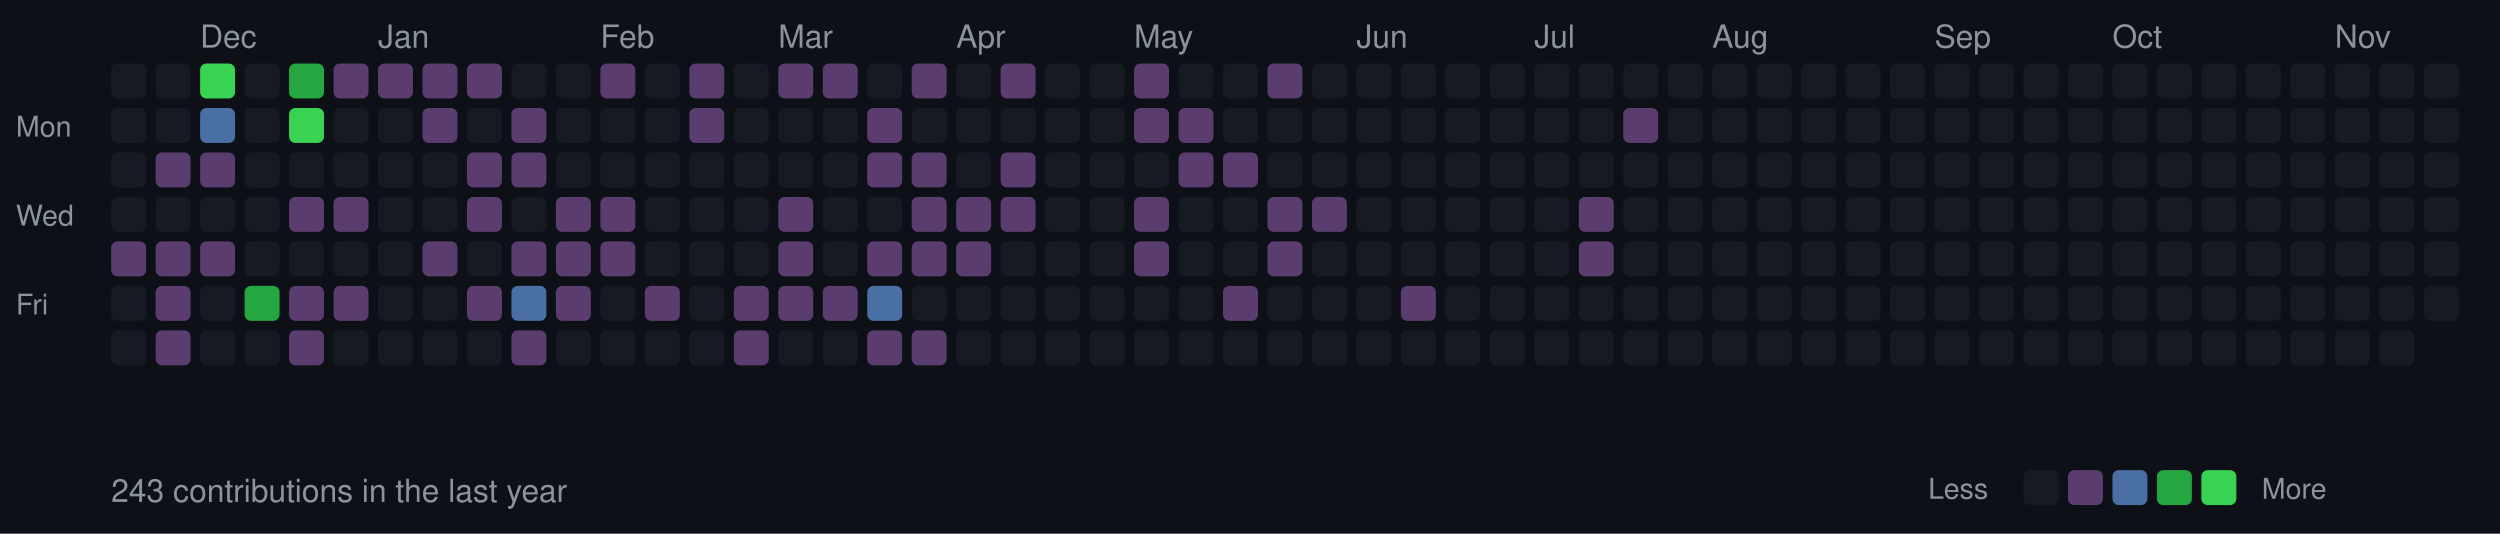
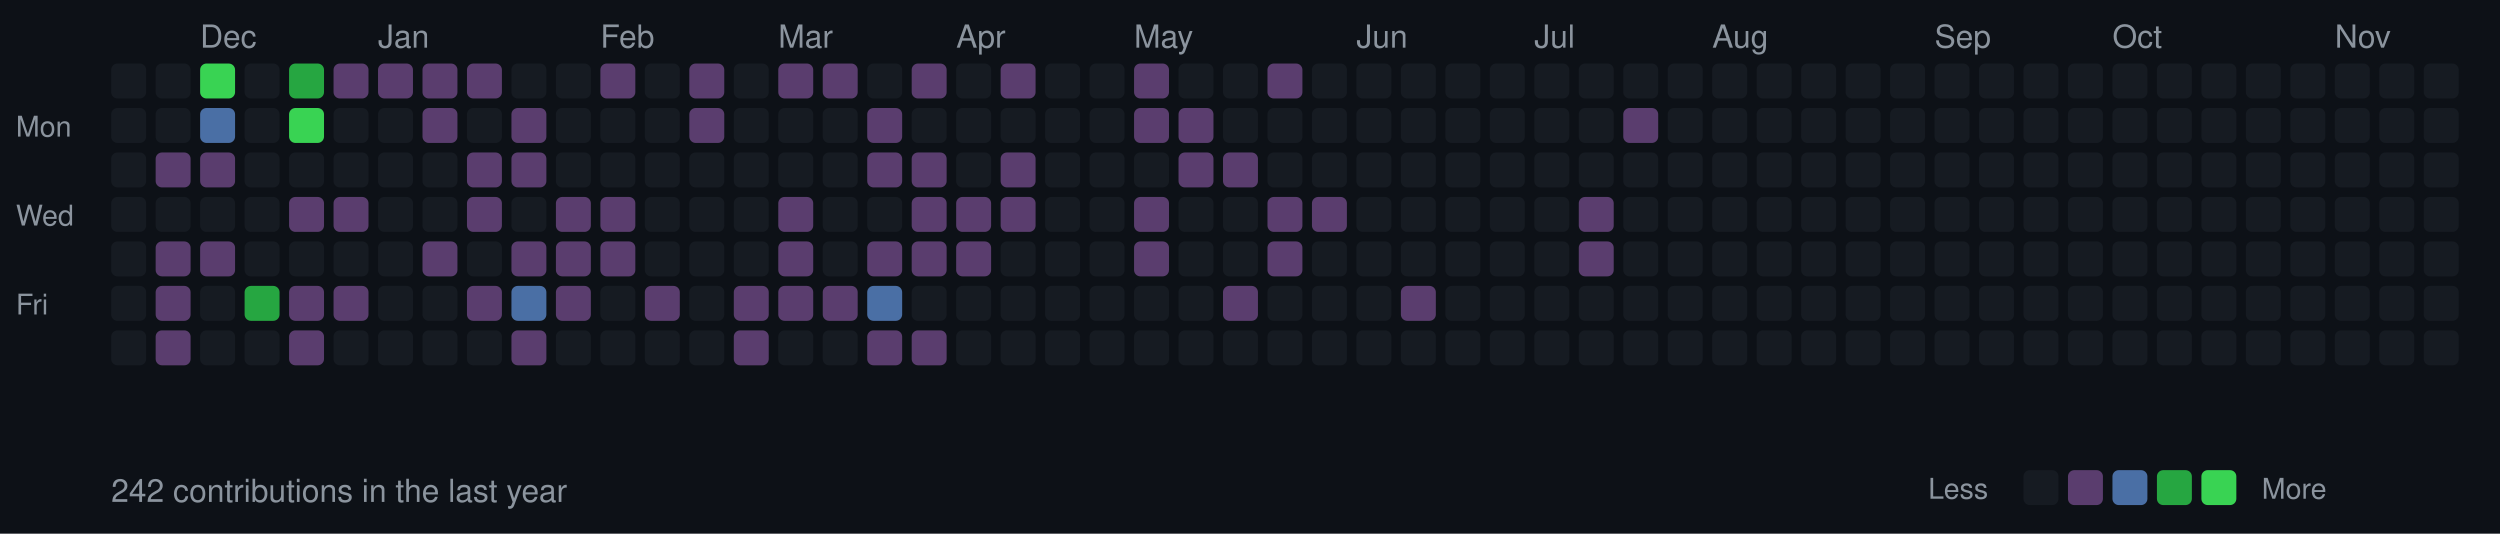
<svg xmlns="http://www.w3.org/2000/svg" width="787" height="168">
  <style>
  .month { font-size: 10px; fill: #8b949e; font-family: -apple-system, BlinkMacSystemFont, "Segoe UI", Helvetica, Arial, sans-serif; }
  .day { font-size: 9px; fill: #8b949e; font-family: -apple-system, BlinkMacSystemFont, "Segoe UI", Helvetica, Arial, sans-serif; }
  .stats { font-size: 10px; fill: #8b949e; font-family: -apple-system, BlinkMacSystemFont, "Segoe UI", Helvetica, Arial, sans-serif; }
  rect.day-cell { rx: 2; ry: 2; }
  rect.day-cell:hover { stroke: #8b949e; stroke-width: 1; }
</style>
  <rect width="787" height="168" fill="#0d1117" />
  <text x="5" y="43" class="day">Mon</text>
  <text x="5" y="71" class="day">Wed</text>
  <text x="5" y="99" class="day">Fri</text>
  <rect class="day-cell" x="35" y="20" width="11" height="11" fill="#161b22" />
  <rect class="day-cell" x="35" y="34" width="11" height="11" fill="#161b22" />
  <rect class="day-cell" x="35" y="48" width="11" height="11" fill="#161b22" />
  <rect class="day-cell" x="35" y="62" width="11" height="11" fill="#161b22" />
-   <rect class="day-cell" x="35" y="76" width="11" height="11" fill="#5a3d6e" />
+   <rect class="day-cell" x="35" y="76" width="11" height="11" fill="#161b22" />
  <rect class="day-cell" x="35" y="90" width="11" height="11" fill="#161b22" />
  <rect class="day-cell" x="35" y="104" width="11" height="11" fill="#161b22" />
  <rect class="day-cell" x="49" y="20" width="11" height="11" fill="#161b22" />
  <rect class="day-cell" x="49" y="34" width="11" height="11" fill="#161b22" />
  <rect class="day-cell" x="49" y="48" width="11" height="11" fill="#5a3d6e" />
  <rect class="day-cell" x="49" y="62" width="11" height="11" fill="#161b22" />
  <rect class="day-cell" x="49" y="76" width="11" height="11" fill="#5a3d6e" />
  <rect class="day-cell" x="49" y="90" width="11" height="11" fill="#5a3d6e" />
  <rect class="day-cell" x="49" y="104" width="11" height="11" fill="#5a3d6e" />
  <rect class="day-cell" x="63" y="20" width="11" height="11" fill="#39d353" />
  <text x="63" y="15" class="month">Dec</text>
  <rect class="day-cell" x="63" y="34" width="11" height="11" fill="#4a6fa5" />
  <rect class="day-cell" x="63" y="48" width="11" height="11" fill="#5a3d6e" />
  <rect class="day-cell" x="63" y="62" width="11" height="11" fill="#161b22" />
  <rect class="day-cell" x="63" y="76" width="11" height="11" fill="#5a3d6e" />
  <rect class="day-cell" x="63" y="90" width="11" height="11" fill="#161b22" />
  <rect class="day-cell" x="63" y="104" width="11" height="11" fill="#161b22" />
  <rect class="day-cell" x="77" y="20" width="11" height="11" fill="#161b22" />
  <rect class="day-cell" x="77" y="34" width="11" height="11" fill="#161b22" />
  <rect class="day-cell" x="77" y="48" width="11" height="11" fill="#161b22" />
  <rect class="day-cell" x="77" y="62" width="11" height="11" fill="#161b22" />
  <rect class="day-cell" x="77" y="76" width="11" height="11" fill="#161b22" />
  <rect class="day-cell" x="77" y="90" width="11" height="11" fill="#26a641" />
  <rect class="day-cell" x="77" y="104" width="11" height="11" fill="#161b22" />
  <rect class="day-cell" x="91" y="20" width="11" height="11" fill="#26a641" />
  <rect class="day-cell" x="91" y="34" width="11" height="11" fill="#39d353" />
  <rect class="day-cell" x="91" y="48" width="11" height="11" fill="#161b22" />
  <rect class="day-cell" x="91" y="62" width="11" height="11" fill="#5a3d6e" />
  <rect class="day-cell" x="91" y="76" width="11" height="11" fill="#161b22" />
  <rect class="day-cell" x="91" y="90" width="11" height="11" fill="#5a3d6e" />
  <rect class="day-cell" x="91" y="104" width="11" height="11" fill="#5a3d6e" />
  <rect class="day-cell" x="105" y="20" width="11" height="11" fill="#5a3d6e" />
  <rect class="day-cell" x="105" y="34" width="11" height="11" fill="#161b22" />
  <rect class="day-cell" x="105" y="48" width="11" height="11" fill="#161b22" />
  <rect class="day-cell" x="105" y="62" width="11" height="11" fill="#5a3d6e" />
  <rect class="day-cell" x="105" y="76" width="11" height="11" fill="#161b22" />
  <rect class="day-cell" x="105" y="90" width="11" height="11" fill="#5a3d6e" />
  <rect class="day-cell" x="105" y="104" width="11" height="11" fill="#161b22" />
  <rect class="day-cell" x="119" y="20" width="11" height="11" fill="#5a3d6e" />
  <rect class="day-cell" x="119" y="34" width="11" height="11" fill="#161b22" />
  <rect class="day-cell" x="119" y="48" width="11" height="11" fill="#161b22" />
  <rect class="day-cell" x="119" y="62" width="11" height="11" fill="#161b22" />
  <text x="119" y="15" class="month">Jan</text>
  <rect class="day-cell" x="119" y="76" width="11" height="11" fill="#161b22" />
  <rect class="day-cell" x="119" y="90" width="11" height="11" fill="#161b22" />
  <rect class="day-cell" x="119" y="104" width="11" height="11" fill="#161b22" />
  <rect class="day-cell" x="133" y="20" width="11" height="11" fill="#5a3d6e" />
  <rect class="day-cell" x="133" y="34" width="11" height="11" fill="#5a3d6e" />
  <rect class="day-cell" x="133" y="48" width="11" height="11" fill="#161b22" />
  <rect class="day-cell" x="133" y="62" width="11" height="11" fill="#161b22" />
  <rect class="day-cell" x="133" y="76" width="11" height="11" fill="#5a3d6e" />
  <rect class="day-cell" x="133" y="90" width="11" height="11" fill="#161b22" />
  <rect class="day-cell" x="133" y="104" width="11" height="11" fill="#161b22" />
  <rect class="day-cell" x="147" y="20" width="11" height="11" fill="#5a3d6e" />
  <rect class="day-cell" x="147" y="34" width="11" height="11" fill="#161b22" />
  <rect class="day-cell" x="147" y="48" width="11" height="11" fill="#5a3d6e" />
  <rect class="day-cell" x="147" y="62" width="11" height="11" fill="#5a3d6e" />
  <rect class="day-cell" x="147" y="76" width="11" height="11" fill="#161b22" />
  <rect class="day-cell" x="147" y="90" width="11" height="11" fill="#5a3d6e" />
  <rect class="day-cell" x="147" y="104" width="11" height="11" fill="#161b22" />
  <rect class="day-cell" x="161" y="20" width="11" height="11" fill="#161b22" />
  <rect class="day-cell" x="161" y="34" width="11" height="11" fill="#5a3d6e" />
  <rect class="day-cell" x="161" y="48" width="11" height="11" fill="#5a3d6e" />
  <rect class="day-cell" x="161" y="62" width="11" height="11" fill="#161b22" />
  <rect class="day-cell" x="161" y="76" width="11" height="11" fill="#5a3d6e" />
  <rect class="day-cell" x="161" y="90" width="11" height="11" fill="#4a6fa5" />
  <rect class="day-cell" x="161" y="104" width="11" height="11" fill="#5a3d6e" />
  <rect class="day-cell" x="175" y="20" width="11" height="11" fill="#161b22" />
  <rect class="day-cell" x="175" y="34" width="11" height="11" fill="#161b22" />
  <rect class="day-cell" x="175" y="48" width="11" height="11" fill="#161b22" />
  <rect class="day-cell" x="175" y="62" width="11" height="11" fill="#5a3d6e" />
  <rect class="day-cell" x="175" y="76" width="11" height="11" fill="#5a3d6e" />
  <rect class="day-cell" x="175" y="90" width="11" height="11" fill="#5a3d6e" />
  <rect class="day-cell" x="175" y="104" width="11" height="11" fill="#161b22" />
  <text x="189" y="15" class="month">Feb</text>
  <rect class="day-cell" x="189" y="20" width="11" height="11" fill="#5a3d6e" />
  <rect class="day-cell" x="189" y="34" width="11" height="11" fill="#161b22" />
  <rect class="day-cell" x="189" y="48" width="11" height="11" fill="#161b22" />
  <rect class="day-cell" x="189" y="62" width="11" height="11" fill="#5a3d6e" />
  <rect class="day-cell" x="189" y="76" width="11" height="11" fill="#5a3d6e" />
  <rect class="day-cell" x="189" y="90" width="11" height="11" fill="#161b22" />
  <rect class="day-cell" x="189" y="104" width="11" height="11" fill="#161b22" />
  <rect class="day-cell" x="203" y="20" width="11" height="11" fill="#161b22" />
  <rect class="day-cell" x="203" y="34" width="11" height="11" fill="#161b22" />
  <rect class="day-cell" x="203" y="48" width="11" height="11" fill="#161b22" />
  <rect class="day-cell" x="203" y="62" width="11" height="11" fill="#161b22" />
  <rect class="day-cell" x="203" y="76" width="11" height="11" fill="#161b22" />
  <rect class="day-cell" x="203" y="90" width="11" height="11" fill="#5a3d6e" />
  <rect class="day-cell" x="203" y="104" width="11" height="11" fill="#161b22" />
  <rect class="day-cell" x="217" y="20" width="11" height="11" fill="#5a3d6e" />
  <rect class="day-cell" x="217" y="34" width="11" height="11" fill="#5a3d6e" />
  <rect class="day-cell" x="217" y="48" width="11" height="11" fill="#161b22" />
  <rect class="day-cell" x="217" y="62" width="11" height="11" fill="#161b22" />
  <rect class="day-cell" x="217" y="76" width="11" height="11" fill="#161b22" />
  <rect class="day-cell" x="217" y="90" width="11" height="11" fill="#161b22" />
  <rect class="day-cell" x="217" y="104" width="11" height="11" fill="#161b22" />
  <rect class="day-cell" x="231" y="20" width="11" height="11" fill="#161b22" />
  <rect class="day-cell" x="231" y="34" width="11" height="11" fill="#161b22" />
  <rect class="day-cell" x="231" y="48" width="11" height="11" fill="#161b22" />
  <rect class="day-cell" x="231" y="62" width="11" height="11" fill="#161b22" />
  <rect class="day-cell" x="231" y="76" width="11" height="11" fill="#161b22" />
  <rect class="day-cell" x="231" y="90" width="11" height="11" fill="#5a3d6e" />
  <rect class="day-cell" x="231" y="104" width="11" height="11" fill="#5a3d6e" />
  <text x="245" y="15" class="month">Mar</text>
  <rect class="day-cell" x="245" y="20" width="11" height="11" fill="#5a3d6e" />
  <rect class="day-cell" x="245" y="34" width="11" height="11" fill="#161b22" />
  <rect class="day-cell" x="245" y="48" width="11" height="11" fill="#161b22" />
  <rect class="day-cell" x="245" y="62" width="11" height="11" fill="#5a3d6e" />
  <rect class="day-cell" x="245" y="76" width="11" height="11" fill="#5a3d6e" />
  <rect class="day-cell" x="245" y="90" width="11" height="11" fill="#5a3d6e" />
  <rect class="day-cell" x="245" y="104" width="11" height="11" fill="#161b22" />
  <rect class="day-cell" x="259" y="20" width="11" height="11" fill="#5a3d6e" />
  <rect class="day-cell" x="259" y="34" width="11" height="11" fill="#161b22" />
  <rect class="day-cell" x="259" y="48" width="11" height="11" fill="#161b22" />
  <rect class="day-cell" x="259" y="62" width="11" height="11" fill="#161b22" />
  <rect class="day-cell" x="259" y="76" width="11" height="11" fill="#161b22" />
  <rect class="day-cell" x="259" y="90" width="11" height="11" fill="#5a3d6e" />
  <rect class="day-cell" x="259" y="104" width="11" height="11" fill="#161b22" />
  <rect class="day-cell" x="273" y="20" width="11" height="11" fill="#161b22" />
  <rect class="day-cell" x="273" y="34" width="11" height="11" fill="#5a3d6e" />
  <rect class="day-cell" x="273" y="48" width="11" height="11" fill="#5a3d6e" />
  <rect class="day-cell" x="273" y="62" width="11" height="11" fill="#161b22" />
  <rect class="day-cell" x="273" y="76" width="11" height="11" fill="#5a3d6e" />
  <rect class="day-cell" x="273" y="90" width="11" height="11" fill="#4a6fa5" />
  <rect class="day-cell" x="273" y="104" width="11" height="11" fill="#5a3d6e" />
  <rect class="day-cell" x="287" y="20" width="11" height="11" fill="#5a3d6e" />
  <rect class="day-cell" x="287" y="34" width="11" height="11" fill="#161b22" />
  <rect class="day-cell" x="287" y="48" width="11" height="11" fill="#5a3d6e" />
  <rect class="day-cell" x="287" y="62" width="11" height="11" fill="#5a3d6e" />
  <rect class="day-cell" x="287" y="76" width="11" height="11" fill="#5a3d6e" />
  <rect class="day-cell" x="287" y="90" width="11" height="11" fill="#161b22" />
  <rect class="day-cell" x="287" y="104" width="11" height="11" fill="#5a3d6e" />
  <rect class="day-cell" x="301" y="20" width="11" height="11" fill="#161b22" />
  <rect class="day-cell" x="301" y="34" width="11" height="11" fill="#161b22" />
  <rect class="day-cell" x="301" y="48" width="11" height="11" fill="#161b22" />
  <text x="301" y="15" class="month">Apr</text>
  <rect class="day-cell" x="301" y="62" width="11" height="11" fill="#5a3d6e" />
  <rect class="day-cell" x="301" y="76" width="11" height="11" fill="#5a3d6e" />
  <rect class="day-cell" x="301" y="90" width="11" height="11" fill="#161b22" />
  <rect class="day-cell" x="301" y="104" width="11" height="11" fill="#161b22" />
  <rect class="day-cell" x="315" y="20" width="11" height="11" fill="#5a3d6e" />
  <rect class="day-cell" x="315" y="34" width="11" height="11" fill="#161b22" />
  <rect class="day-cell" x="315" y="48" width="11" height="11" fill="#5a3d6e" />
  <rect class="day-cell" x="315" y="62" width="11" height="11" fill="#5a3d6e" />
  <rect class="day-cell" x="315" y="76" width="11" height="11" fill="#161b22" />
  <rect class="day-cell" x="315" y="90" width="11" height="11" fill="#161b22" />
  <rect class="day-cell" x="315" y="104" width="11" height="11" fill="#161b22" />
  <rect class="day-cell" x="329" y="20" width="11" height="11" fill="#161b22" />
  <rect class="day-cell" x="329" y="34" width="11" height="11" fill="#161b22" />
  <rect class="day-cell" x="329" y="48" width="11" height="11" fill="#161b22" />
  <rect class="day-cell" x="329" y="62" width="11" height="11" fill="#161b22" />
  <rect class="day-cell" x="329" y="76" width="11" height="11" fill="#161b22" />
  <rect class="day-cell" x="329" y="90" width="11" height="11" fill="#161b22" />
  <rect class="day-cell" x="329" y="104" width="11" height="11" fill="#161b22" />
  <rect class="day-cell" x="343" y="20" width="11" height="11" fill="#161b22" />
  <rect class="day-cell" x="343" y="34" width="11" height="11" fill="#161b22" />
  <rect class="day-cell" x="343" y="48" width="11" height="11" fill="#161b22" />
  <rect class="day-cell" x="343" y="62" width="11" height="11" fill="#161b22" />
  <rect class="day-cell" x="343" y="76" width="11" height="11" fill="#161b22" />
  <rect class="day-cell" x="343" y="90" width="11" height="11" fill="#161b22" />
  <rect class="day-cell" x="343" y="104" width="11" height="11" fill="#161b22" />
  <rect class="day-cell" x="357" y="20" width="11" height="11" fill="#5a3d6e" />
  <rect class="day-cell" x="357" y="34" width="11" height="11" fill="#5a3d6e" />
  <rect class="day-cell" x="357" y="48" width="11" height="11" fill="#161b22" />
  <rect class="day-cell" x="357" y="62" width="11" height="11" fill="#5a3d6e" />
  <rect class="day-cell" x="357" y="76" width="11" height="11" fill="#5a3d6e" />
  <text x="357" y="15" class="month">May</text>
  <rect class="day-cell" x="357" y="90" width="11" height="11" fill="#161b22" />
  <rect class="day-cell" x="357" y="104" width="11" height="11" fill="#161b22" />
  <rect class="day-cell" x="371" y="20" width="11" height="11" fill="#161b22" />
  <rect class="day-cell" x="371" y="34" width="11" height="11" fill="#5a3d6e" />
  <rect class="day-cell" x="371" y="48" width="11" height="11" fill="#5a3d6e" />
  <rect class="day-cell" x="371" y="62" width="11" height="11" fill="#161b22" />
  <rect class="day-cell" x="371" y="76" width="11" height="11" fill="#161b22" />
  <rect class="day-cell" x="371" y="90" width="11" height="11" fill="#161b22" />
  <rect class="day-cell" x="371" y="104" width="11" height="11" fill="#161b22" />
  <rect class="day-cell" x="385" y="20" width="11" height="11" fill="#161b22" />
  <rect class="day-cell" x="385" y="34" width="11" height="11" fill="#161b22" />
  <rect class="day-cell" x="385" y="48" width="11" height="11" fill="#5a3d6e" />
  <rect class="day-cell" x="385" y="62" width="11" height="11" fill="#161b22" />
  <rect class="day-cell" x="385" y="76" width="11" height="11" fill="#161b22" />
  <rect class="day-cell" x="385" y="90" width="11" height="11" fill="#5a3d6e" />
  <rect class="day-cell" x="385" y="104" width="11" height="11" fill="#161b22" />
  <rect class="day-cell" x="399" y="20" width="11" height="11" fill="#5a3d6e" />
  <rect class="day-cell" x="399" y="34" width="11" height="11" fill="#161b22" />
  <rect class="day-cell" x="399" y="48" width="11" height="11" fill="#161b22" />
  <rect class="day-cell" x="399" y="62" width="11" height="11" fill="#5a3d6e" />
  <rect class="day-cell" x="399" y="76" width="11" height="11" fill="#5a3d6e" />
  <rect class="day-cell" x="399" y="90" width="11" height="11" fill="#161b22" />
  <rect class="day-cell" x="399" y="104" width="11" height="11" fill="#161b22" />
  <rect class="day-cell" x="413" y="20" width="11" height="11" fill="#161b22" />
  <rect class="day-cell" x="413" y="34" width="11" height="11" fill="#161b22" />
  <rect class="day-cell" x="413" y="48" width="11" height="11" fill="#161b22" />
  <rect class="day-cell" x="413" y="62" width="11" height="11" fill="#5a3d6e" />
  <rect class="day-cell" x="413" y="76" width="11" height="11" fill="#161b22" />
  <rect class="day-cell" x="413" y="90" width="11" height="11" fill="#161b22" />
  <rect class="day-cell" x="413" y="104" width="11" height="11" fill="#161b22" />
  <rect class="day-cell" x="427" y="20" width="11" height="11" fill="#161b22" />
  <text x="427" y="15" class="month">Jun</text>
  <rect class="day-cell" x="427" y="34" width="11" height="11" fill="#161b22" />
  <rect class="day-cell" x="427" y="48" width="11" height="11" fill="#161b22" />
  <rect class="day-cell" x="427" y="62" width="11" height="11" fill="#161b22" />
  <rect class="day-cell" x="427" y="76" width="11" height="11" fill="#161b22" />
  <rect class="day-cell" x="427" y="90" width="11" height="11" fill="#161b22" />
  <rect class="day-cell" x="427" y="104" width="11" height="11" fill="#161b22" />
  <rect class="day-cell" x="441" y="20" width="11" height="11" fill="#161b22" />
  <rect class="day-cell" x="441" y="34" width="11" height="11" fill="#161b22" />
  <rect class="day-cell" x="441" y="48" width="11" height="11" fill="#161b22" />
  <rect class="day-cell" x="441" y="62" width="11" height="11" fill="#161b22" />
  <rect class="day-cell" x="441" y="76" width="11" height="11" fill="#161b22" />
  <rect class="day-cell" x="441" y="90" width="11" height="11" fill="#5a3d6e" />
  <rect class="day-cell" x="441" y="104" width="11" height="11" fill="#161b22" />
  <rect class="day-cell" x="455" y="20" width="11" height="11" fill="#161b22" />
  <rect class="day-cell" x="455" y="34" width="11" height="11" fill="#161b22" />
  <rect class="day-cell" x="455" y="48" width="11" height="11" fill="#161b22" />
  <rect class="day-cell" x="455" y="62" width="11" height="11" fill="#161b22" />
  <rect class="day-cell" x="455" y="76" width="11" height="11" fill="#161b22" />
  <rect class="day-cell" x="455" y="90" width="11" height="11" fill="#161b22" />
  <rect class="day-cell" x="455" y="104" width="11" height="11" fill="#161b22" />
  <rect class="day-cell" x="469" y="20" width="11" height="11" fill="#161b22" />
  <rect class="day-cell" x="469" y="34" width="11" height="11" fill="#161b22" />
  <rect class="day-cell" x="469" y="48" width="11" height="11" fill="#161b22" />
  <rect class="day-cell" x="469" y="62" width="11" height="11" fill="#161b22" />
  <rect class="day-cell" x="469" y="76" width="11" height="11" fill="#161b22" />
  <rect class="day-cell" x="469" y="90" width="11" height="11" fill="#161b22" />
  <rect class="day-cell" x="469" y="104" width="11" height="11" fill="#161b22" />
  <rect class="day-cell" x="483" y="20" width="11" height="11" fill="#161b22" />
  <rect class="day-cell" x="483" y="34" width="11" height="11" fill="#161b22" />
  <rect class="day-cell" x="483" y="48" width="11" height="11" fill="#161b22" />
  <text x="483" y="15" class="month">Jul</text>
  <rect class="day-cell" x="483" y="62" width="11" height="11" fill="#161b22" />
  <rect class="day-cell" x="483" y="76" width="11" height="11" fill="#161b22" />
  <rect class="day-cell" x="483" y="90" width="11" height="11" fill="#161b22" />
  <rect class="day-cell" x="483" y="104" width="11" height="11" fill="#161b22" />
  <rect class="day-cell" x="497" y="20" width="11" height="11" fill="#161b22" />
  <rect class="day-cell" x="497" y="34" width="11" height="11" fill="#161b22" />
  <rect class="day-cell" x="497" y="48" width="11" height="11" fill="#161b22" />
  <rect class="day-cell" x="497" y="62" width="11" height="11" fill="#5a3d6e" />
  <rect class="day-cell" x="497" y="76" width="11" height="11" fill="#5a3d6e" />
  <rect class="day-cell" x="497" y="90" width="11" height="11" fill="#161b22" />
  <rect class="day-cell" x="497" y="104" width="11" height="11" fill="#161b22" />
  <rect class="day-cell" x="511" y="20" width="11" height="11" fill="#161b22" />
  <rect class="day-cell" x="511" y="34" width="11" height="11" fill="#5a3d6e" />
  <rect class="day-cell" x="511" y="48" width="11" height="11" fill="#161b22" />
  <rect class="day-cell" x="511" y="62" width="11" height="11" fill="#161b22" />
  <rect class="day-cell" x="511" y="76" width="11" height="11" fill="#161b22" />
  <rect class="day-cell" x="511" y="90" width="11" height="11" fill="#161b22" />
  <rect class="day-cell" x="511" y="104" width="11" height="11" fill="#161b22" />
  <rect class="day-cell" x="525" y="20" width="11" height="11" fill="#161b22" />
  <rect class="day-cell" x="525" y="34" width="11" height="11" fill="#161b22" />
  <rect class="day-cell" x="525" y="48" width="11" height="11" fill="#161b22" />
  <rect class="day-cell" x="525" y="62" width="11" height="11" fill="#161b22" />
  <rect class="day-cell" x="525" y="76" width="11" height="11" fill="#161b22" />
  <rect class="day-cell" x="525" y="90" width="11" height="11" fill="#161b22" />
  <rect class="day-cell" x="525" y="104" width="11" height="11" fill="#161b22" />
  <rect class="day-cell" x="539" y="20" width="11" height="11" fill="#161b22" />
  <rect class="day-cell" x="539" y="34" width="11" height="11" fill="#161b22" />
  <rect class="day-cell" x="539" y="48" width="11" height="11" fill="#161b22" />
  <rect class="day-cell" x="539" y="62" width="11" height="11" fill="#161b22" />
  <rect class="day-cell" x="539" y="76" width="11" height="11" fill="#161b22" />
  <rect class="day-cell" x="539" y="90" width="11" height="11" fill="#161b22" />
  <text x="539" y="15" class="month">Aug</text>
  <rect class="day-cell" x="539" y="104" width="11" height="11" fill="#161b22" />
  <rect class="day-cell" x="553" y="20" width="11" height="11" fill="#161b22" />
  <rect class="day-cell" x="553" y="34" width="11" height="11" fill="#161b22" />
  <rect class="day-cell" x="553" y="48" width="11" height="11" fill="#161b22" />
  <rect class="day-cell" x="553" y="62" width="11" height="11" fill="#161b22" />
  <rect class="day-cell" x="553" y="76" width="11" height="11" fill="#161b22" />
  <rect class="day-cell" x="553" y="90" width="11" height="11" fill="#161b22" />
  <rect class="day-cell" x="553" y="104" width="11" height="11" fill="#161b22" />
  <rect class="day-cell" x="567" y="20" width="11" height="11" fill="#161b22" />
  <rect class="day-cell" x="567" y="34" width="11" height="11" fill="#161b22" />
  <rect class="day-cell" x="567" y="48" width="11" height="11" fill="#161b22" />
  <rect class="day-cell" x="567" y="62" width="11" height="11" fill="#161b22" />
  <rect class="day-cell" x="567" y="76" width="11" height="11" fill="#161b22" />
  <rect class="day-cell" x="567" y="90" width="11" height="11" fill="#161b22" />
  <rect class="day-cell" x="567" y="104" width="11" height="11" fill="#161b22" />
  <rect class="day-cell" x="581" y="20" width="11" height="11" fill="#161b22" />
  <rect class="day-cell" x="581" y="34" width="11" height="11" fill="#161b22" />
  <rect class="day-cell" x="581" y="48" width="11" height="11" fill="#161b22" />
  <rect class="day-cell" x="581" y="62" width="11" height="11" fill="#161b22" />
  <rect class="day-cell" x="581" y="76" width="11" height="11" fill="#161b22" />
  <rect class="day-cell" x="581" y="90" width="11" height="11" fill="#161b22" />
  <rect class="day-cell" x="581" y="104" width="11" height="11" fill="#161b22" />
  <rect class="day-cell" x="595" y="20" width="11" height="11" fill="#161b22" />
  <rect class="day-cell" x="595" y="34" width="11" height="11" fill="#161b22" />
  <rect class="day-cell" x="595" y="48" width="11" height="11" fill="#161b22" />
  <rect class="day-cell" x="595" y="62" width="11" height="11" fill="#161b22" />
  <rect class="day-cell" x="595" y="76" width="11" height="11" fill="#161b22" />
  <rect class="day-cell" x="595" y="90" width="11" height="11" fill="#161b22" />
  <rect class="day-cell" x="595" y="104" width="11" height="11" fill="#161b22" />
  <rect class="day-cell" x="609" y="20" width="11" height="11" fill="#161b22" />
  <rect class="day-cell" x="609" y="34" width="11" height="11" fill="#161b22" />
  <text x="609" y="15" class="month">Sep</text>
  <rect class="day-cell" x="609" y="48" width="11" height="11" fill="#161b22" />
  <rect class="day-cell" x="609" y="62" width="11" height="11" fill="#161b22" />
  <rect class="day-cell" x="609" y="76" width="11" height="11" fill="#161b22" />
  <rect class="day-cell" x="609" y="90" width="11" height="11" fill="#161b22" />
  <rect class="day-cell" x="609" y="104" width="11" height="11" fill="#161b22" />
  <rect class="day-cell" x="623" y="20" width="11" height="11" fill="#161b22" />
  <rect class="day-cell" x="623" y="34" width="11" height="11" fill="#161b22" />
  <rect class="day-cell" x="623" y="48" width="11" height="11" fill="#161b22" />
  <rect class="day-cell" x="623" y="62" width="11" height="11" fill="#161b22" />
  <rect class="day-cell" x="623" y="76" width="11" height="11" fill="#161b22" />
  <rect class="day-cell" x="623" y="90" width="11" height="11" fill="#161b22" />
  <rect class="day-cell" x="623" y="104" width="11" height="11" fill="#161b22" />
  <rect class="day-cell" x="637" y="20" width="11" height="11" fill="#161b22" />
  <rect class="day-cell" x="637" y="34" width="11" height="11" fill="#161b22" />
  <rect class="day-cell" x="637" y="48" width="11" height="11" fill="#161b22" />
  <rect class="day-cell" x="637" y="62" width="11" height="11" fill="#161b22" />
  <rect class="day-cell" x="637" y="76" width="11" height="11" fill="#161b22" />
  <rect class="day-cell" x="637" y="90" width="11" height="11" fill="#161b22" />
  <rect class="day-cell" x="637" y="104" width="11" height="11" fill="#161b22" />
  <rect class="day-cell" x="651" y="20" width="11" height="11" fill="#161b22" />
  <rect class="day-cell" x="651" y="34" width="11" height="11" fill="#161b22" />
  <rect class="day-cell" x="651" y="48" width="11" height="11" fill="#161b22" />
  <rect class="day-cell" x="651" y="62" width="11" height="11" fill="#161b22" />
  <rect class="day-cell" x="651" y="76" width="11" height="11" fill="#161b22" />
  <rect class="day-cell" x="651" y="90" width="11" height="11" fill="#161b22" />
  <rect class="day-cell" x="651" y="104" width="11" height="11" fill="#161b22" />
  <rect class="day-cell" x="665" y="20" width="11" height="11" fill="#161b22" />
  <rect class="day-cell" x="665" y="34" width="11" height="11" fill="#161b22" />
  <rect class="day-cell" x="665" y="48" width="11" height="11" fill="#161b22" />
  <rect class="day-cell" x="665" y="62" width="11" height="11" fill="#161b22" />
  <text x="665" y="15" class="month">Oct</text>
  <rect class="day-cell" x="665" y="76" width="11" height="11" fill="#161b22" />
  <rect class="day-cell" x="665" y="90" width="11" height="11" fill="#161b22" />
  <rect class="day-cell" x="665" y="104" width="11" height="11" fill="#161b22" />
  <rect class="day-cell" x="679" y="20" width="11" height="11" fill="#161b22" />
  <rect class="day-cell" x="679" y="34" width="11" height="11" fill="#161b22" />
  <rect class="day-cell" x="679" y="48" width="11" height="11" fill="#161b22" />
  <rect class="day-cell" x="679" y="62" width="11" height="11" fill="#161b22" />
  <rect class="day-cell" x="679" y="76" width="11" height="11" fill="#161b22" />
  <rect class="day-cell" x="679" y="90" width="11" height="11" fill="#161b22" />
  <rect class="day-cell" x="679" y="104" width="11" height="11" fill="#161b22" />
  <rect class="day-cell" x="693" y="20" width="11" height="11" fill="#161b22" />
  <rect class="day-cell" x="693" y="34" width="11" height="11" fill="#161b22" />
  <rect class="day-cell" x="693" y="48" width="11" height="11" fill="#161b22" />
  <rect class="day-cell" x="693" y="62" width="11" height="11" fill="#161b22" />
  <rect class="day-cell" x="693" y="76" width="11" height="11" fill="#161b22" />
  <rect class="day-cell" x="693" y="90" width="11" height="11" fill="#161b22" />
  <rect class="day-cell" x="693" y="104" width="11" height="11" fill="#161b22" />
  <rect class="day-cell" x="707" y="20" width="11" height="11" fill="#161b22" />
  <rect class="day-cell" x="707" y="34" width="11" height="11" fill="#161b22" />
  <rect class="day-cell" x="707" y="48" width="11" height="11" fill="#161b22" />
  <rect class="day-cell" x="707" y="62" width="11" height="11" fill="#161b22" />
  <rect class="day-cell" x="707" y="76" width="11" height="11" fill="#161b22" />
  <rect class="day-cell" x="707" y="90" width="11" height="11" fill="#161b22" />
  <rect class="day-cell" x="707" y="104" width="11" height="11" fill="#161b22" />
  <rect class="day-cell" x="721" y="20" width="11" height="11" fill="#161b22" />
  <rect class="day-cell" x="721" y="34" width="11" height="11" fill="#161b22" />
  <rect class="day-cell" x="721" y="48" width="11" height="11" fill="#161b22" />
  <rect class="day-cell" x="721" y="62" width="11" height="11" fill="#161b22" />
  <rect class="day-cell" x="721" y="76" width="11" height="11" fill="#161b22" />
  <rect class="day-cell" x="721" y="90" width="11" height="11" fill="#161b22" />
  <rect class="day-cell" x="721" y="104" width="11" height="11" fill="#161b22" />
  <text x="735" y="15" class="month">Nov</text>
  <rect class="day-cell" x="735" y="20" width="11" height="11" fill="#161b22" />
  <rect class="day-cell" x="735" y="34" width="11" height="11" fill="#161b22" />
  <rect class="day-cell" x="735" y="48" width="11" height="11" fill="#161b22" />
  <rect class="day-cell" x="735" y="62" width="11" height="11" fill="#161b22" />
  <rect class="day-cell" x="735" y="76" width="11" height="11" fill="#161b22" />
  <rect class="day-cell" x="735" y="90" width="11" height="11" fill="#161b22" />
  <rect class="day-cell" x="735" y="104" width="11" height="11" fill="#161b22" />
  <rect class="day-cell" x="749" y="20" width="11" height="11" fill="#161b22" />
  <rect class="day-cell" x="749" y="34" width="11" height="11" fill="#161b22" />
  <rect class="day-cell" x="749" y="48" width="11" height="11" fill="#161b22" />
  <rect class="day-cell" x="749" y="62" width="11" height="11" fill="#161b22" />
  <rect class="day-cell" x="749" y="76" width="11" height="11" fill="#161b22" />
  <rect class="day-cell" x="749" y="90" width="11" height="11" fill="#161b22" />
  <rect class="day-cell" x="749" y="104" width="11" height="11" fill="#161b22" />
  <rect class="day-cell" x="763" y="20" width="11" height="11" fill="#161b22" />
  <rect class="day-cell" x="763" y="34" width="11" height="11" fill="#161b22" />
  <rect class="day-cell" x="763" y="48" width="11" height="11" fill="#161b22" />
  <rect class="day-cell" x="763" y="62" width="11" height="11" fill="#161b22" />
  <rect class="day-cell" x="763" y="76" width="11" height="11" fill="#161b22" />
  <rect class="day-cell" x="763" y="90" width="11" height="11" fill="#161b22" />
+   <rect class="day-cell" x="763" y="104" width="11" height="11" fill="#161b22" />
  <text x="607" y="157" class="day">Less</text>
  <rect x="637" y="148" width="11" height="11" fill="#161b22" rx="2" ry="2" />
  <rect x="651" y="148" width="11" height="11" fill="#5a3d6e" rx="2" ry="2" />
  <rect x="665" y="148" width="11" height="11" fill="#4a6fa5" rx="2" ry="2" />
  <rect x="679" y="148" width="11" height="11" fill="#26a641" rx="2" ry="2" />
  <rect x="693" y="148" width="11" height="11" fill="#39d353" rx="2" ry="2" />
  <text x="712" y="157" class="day">More</text>
-   <text x="35" y="158" class="stats">243 contributions in the last year</text>
+   <text x="35" y="158" class="stats">242 contributions in the last year</text>
</svg>
